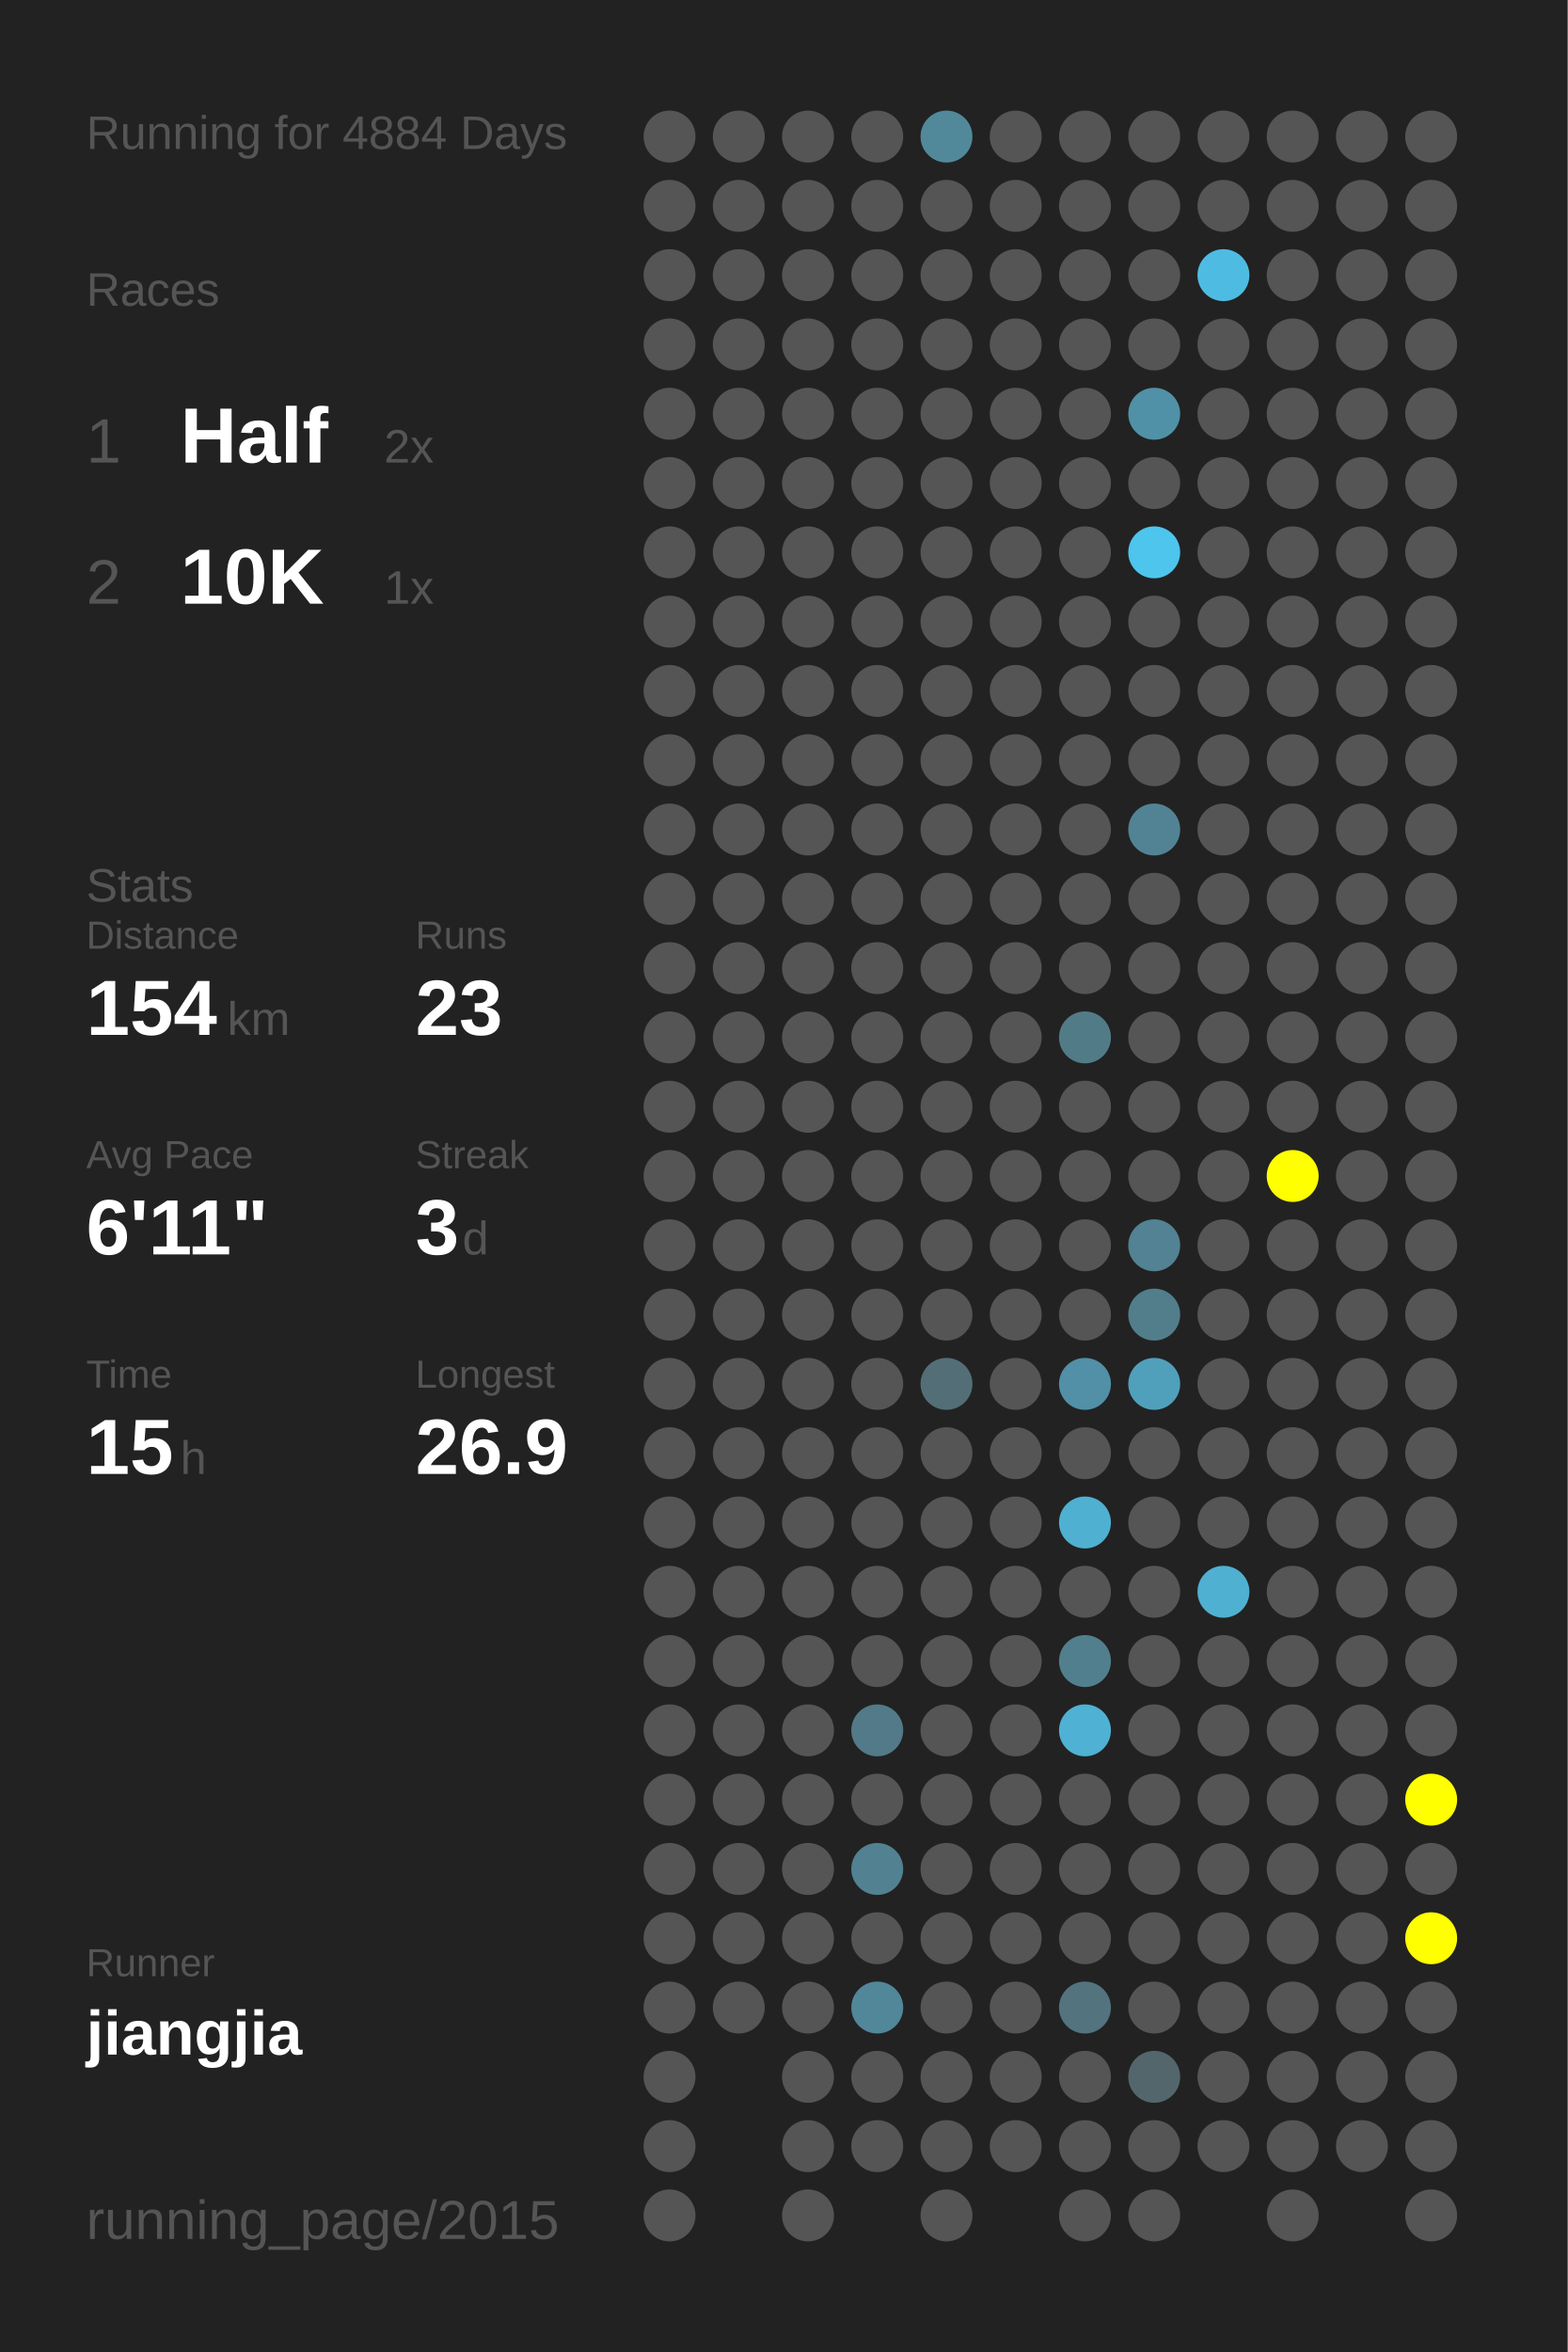
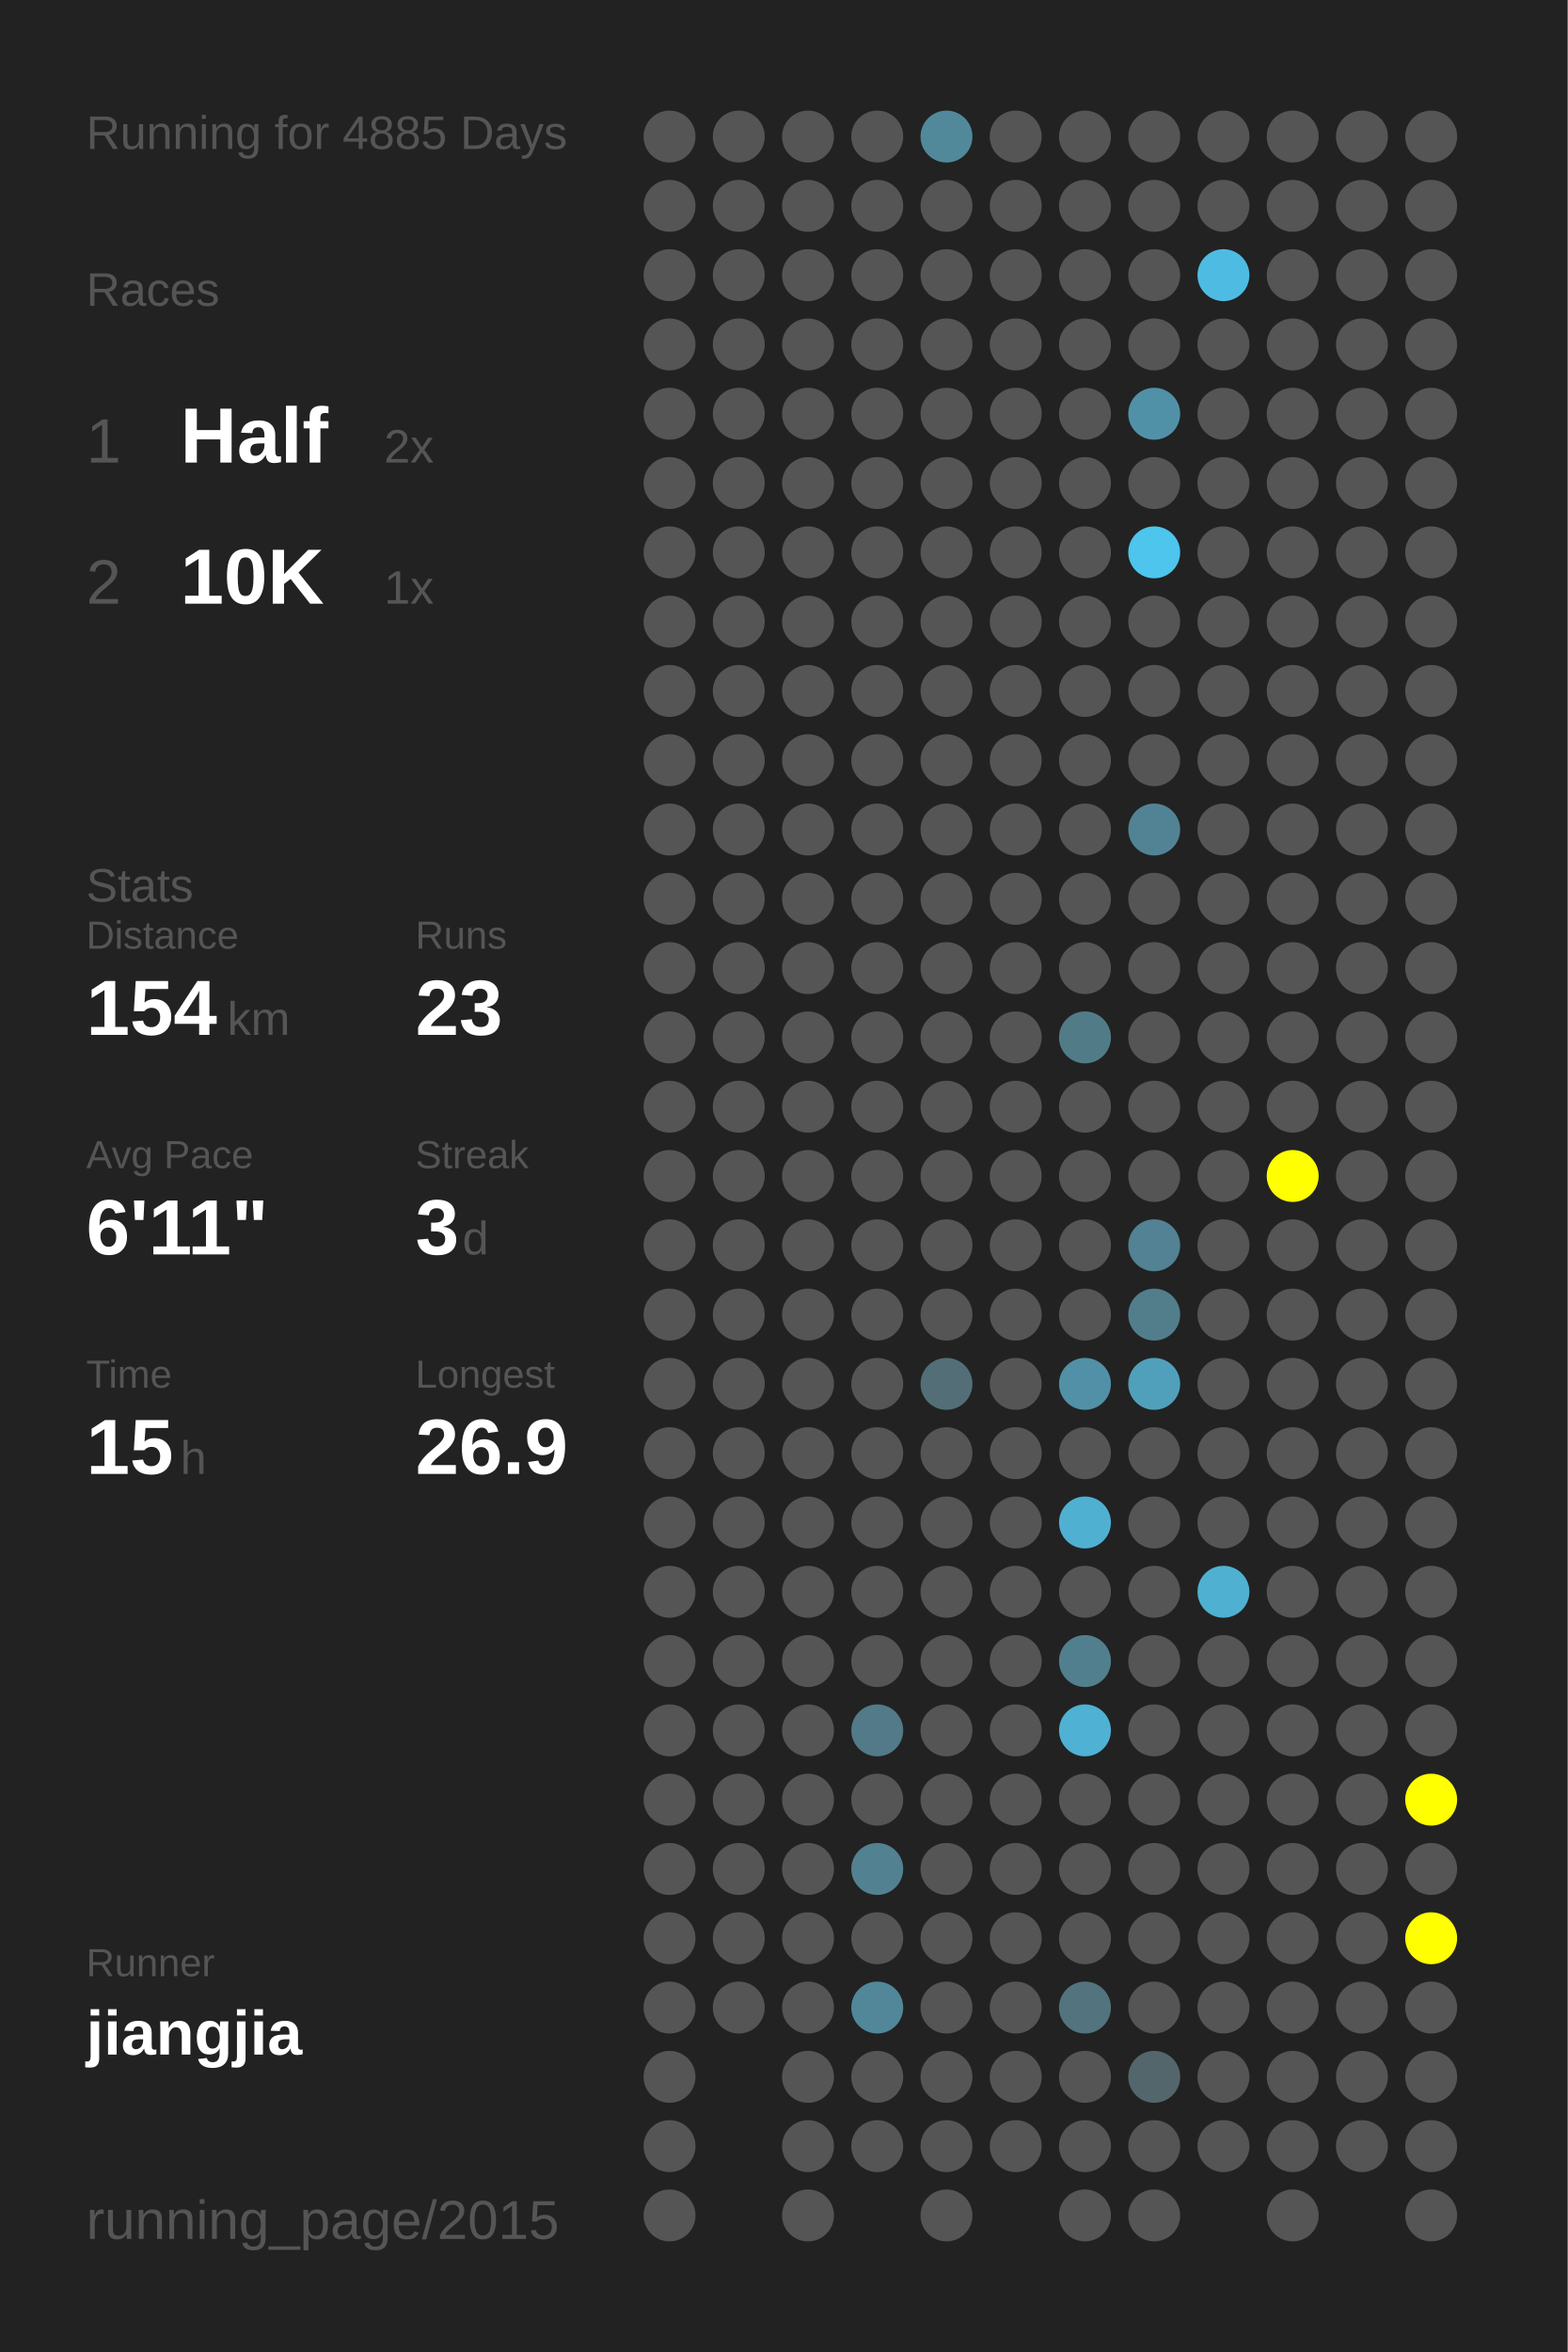
<svg xmlns="http://www.w3.org/2000/svg" baseProfile="full" height="300mm" version="1.1" viewBox="0,0,200,300" width="200mm">
  <defs />
  <rect fill="#222222" height="300" width="200" x="0" y="0" />
-   <text fill="#555555" style="font-size:6px; font-family:Arial;" x="11" y="19">Running for 4884 Days</text>
+   <text fill="#555555" style="font-size:6px; font-family:Arial;" x="11" y="19">Running for 4885 Days</text>
  <text fill="#555555" style="font-size:6px; font-family:Arial;" x="11" y="39">Races</text>
  <text fill="#555555" style="font-size:8px; font-family:Arial;" x="11" y="59">1</text>
  <text fill="#FFFFFF" style="font-size:10px; font-family:Arial; font-weight:bold;" x="23" y="59">Half</text>
  <text fill="#555555" style="font-size:6px; font-family:Arial;" x="49" y="59">2x</text>
  <text fill="#555555" style="font-size:8px; font-family:Arial;" x="11" y="77">2</text>
  <text fill="#FFFFFF" style="font-size:10px; font-family:Arial; font-weight:bold;" x="23" y="77">10K</text>
  <text fill="#555555" style="font-size:6px; font-family:Arial;" x="49" y="77">1x</text>
  <text fill="#555555" style="font-size:6px; font-family:Arial;" x="11" y="115">Stats</text>
  <text fill="#555555" style="font-size:5px; font-family:Arial;" x="11" y="121">Distance</text>
  <text fill="#FFFFFF" style="font-size:10px; font-family:Arial; font-weight:bold;" x="11" y="132">154</text>
  <text fill="#555555" style="font-size:6px; font-family:Arial;" x="29" y="132">km</text>
  <text fill="#555555" style="font-size:5px; font-family:Arial;" x="53" y="121">Runs</text>
  <text fill="#FFFFFF" style="font-size:10px; font-family:Arial; font-weight:bold;" x="53" y="132">23</text>
  <text fill="#555555" style="font-size:5px; font-family:Arial;" x="11" y="149">Avg Pace</text>
  <text fill="#FFFFFF" style="font-size:10px; font-family:Arial; font-weight:bold;" x="11" y="160">6'11"</text>
  <text fill="#555555" style="font-size:5px; font-family:Arial;" x="53" y="149">Streak</text>
  <text fill="#FFFFFF" style="font-size:10px; font-family:Arial; font-weight:bold;" x="53" y="160">3</text>
  <text fill="#555555" style="font-size:6px; font-family:Arial;" x="59" y="160">d</text>
  <text fill="#555555" style="font-size:5px; font-family:Arial;" x="11" y="177">Time</text>
  <text fill="#FFFFFF" style="font-size:10px; font-family:Arial; font-weight:bold;" x="11" y="188">15</text>
  <text fill="#555555" style="font-size:6px; font-family:Arial;" x="23" y="188">h</text>
  <text fill="#555555" style="font-size:5px; font-family:Arial;" x="53" y="177">Longest</text>
  <text fill="#FFFFFF" style="font-size:10px; font-family:Arial; font-weight:bold;" x="53" y="188">26.9</text>
  <text fill="#555555" style="font-size:5px; font-family:Arial;" x="11" y="252.065">Runner</text>
  <text fill="#FFFFFF" style="font-size:8px; font-family:Arial; font-weight:bold;" x="11" y="262.065">jiangjia</text>
  <text fill="#555555" style="font-size:7px; font-family:Arial;" x="11" y="285.581">running_page/2015</text>
  <circle cx="85.417" cy="17.419" fill="#555555" r="3.312" />
  <circle cx="85.417" cy="26.258" fill="#555555" r="3.312" />
  <circle cx="85.417" cy="35.097" fill="#555555" r="3.312" />
  <circle cx="85.417" cy="43.935" fill="#555555" r="3.312" />
  <circle cx="85.417" cy="52.774" fill="#555555" r="3.312" />
  <circle cx="85.417" cy="61.613" fill="#555555" r="3.312" />
  <circle cx="85.417" cy="70.452" fill="#555555" r="3.312" />
  <circle cx="85.417" cy="79.29" fill="#555555" r="3.312" />
  <circle cx="85.417" cy="88.129" fill="#555555" r="3.312" />
  <circle cx="85.417" cy="96.968" fill="#555555" r="3.312" />
  <circle cx="85.417" cy="105.806" fill="#555555" r="3.312" />
  <circle cx="85.417" cy="114.645" fill="#555555" r="3.312" />
  <circle cx="85.417" cy="123.484" fill="#555555" r="3.312" />
  <circle cx="85.417" cy="132.323" fill="#555555" r="3.312" />
  <circle cx="85.417" cy="141.161" fill="#555555" r="3.312" />
  <circle cx="85.417" cy="150" fill="#555555" r="3.312" />
  <circle cx="85.417" cy="158.839" fill="#555555" r="3.312" />
  <circle cx="85.417" cy="167.677" fill="#555555" r="3.312" />
  <circle cx="85.417" cy="176.516" fill="#555555" r="3.312" />
  <circle cx="85.417" cy="185.355" fill="#555555" r="3.312" />
  <circle cx="85.417" cy="194.194" fill="#555555" r="3.312" />
  <circle cx="85.417" cy="203.032" fill="#555555" r="3.312" />
  <circle cx="85.417" cy="211.871" fill="#555555" r="3.312" />
  <circle cx="85.417" cy="220.71" fill="#555555" r="3.312" />
  <circle cx="85.417" cy="229.548" fill="#555555" r="3.312" />
  <circle cx="85.417" cy="238.387" fill="#555555" r="3.312" />
  <circle cx="85.417" cy="247.226" fill="#555555" r="3.312" />
  <circle cx="85.417" cy="256.065" fill="#555555" r="3.312" />
  <circle cx="85.417" cy="264.903" fill="#555555" r="3.312" />
  <circle cx="85.417" cy="273.742" fill="#555555" r="3.312" />
  <circle cx="85.417" cy="282.581" fill="#555555" r="3.312" />
  <circle cx="94.25" cy="17.419" fill="#555555" r="3.312" />
  <circle cx="94.25" cy="26.258" fill="#555555" r="3.312" />
  <circle cx="94.25" cy="35.097" fill="#555555" r="3.312" />
  <circle cx="94.25" cy="43.935" fill="#555555" r="3.312" />
  <circle cx="94.25" cy="52.774" fill="#555555" r="3.312" />
  <circle cx="94.25" cy="61.613" fill="#555555" r="3.312" />
  <circle cx="94.25" cy="70.452" fill="#555555" r="3.312" />
  <circle cx="94.25" cy="79.29" fill="#555555" r="3.312" />
  <circle cx="94.25" cy="88.129" fill="#555555" r="3.312" />
  <circle cx="94.25" cy="96.968" fill="#555555" r="3.312" />
  <circle cx="94.25" cy="105.806" fill="#555555" r="3.312" />
  <circle cx="94.25" cy="114.645" fill="#555555" r="3.312" />
  <circle cx="94.25" cy="123.484" fill="#555555" r="3.312" />
  <circle cx="94.25" cy="132.323" fill="#555555" r="3.312" />
  <circle cx="94.25" cy="141.161" fill="#555555" r="3.312" />
  <circle cx="94.25" cy="150" fill="#555555" r="3.312" />
  <circle cx="94.25" cy="158.839" fill="#555555" r="3.312" />
  <circle cx="94.25" cy="167.677" fill="#555555" r="3.312" />
  <circle cx="94.25" cy="176.516" fill="#555555" r="3.312" />
  <circle cx="94.25" cy="185.355" fill="#555555" r="3.312" />
  <circle cx="94.25" cy="194.194" fill="#555555" r="3.312" />
  <circle cx="94.25" cy="203.032" fill="#555555" r="3.312" />
  <circle cx="94.25" cy="211.871" fill="#555555" r="3.312" />
  <circle cx="94.25" cy="220.71" fill="#555555" r="3.312" />
  <circle cx="94.25" cy="229.548" fill="#555555" r="3.312" />
  <circle cx="94.25" cy="238.387" fill="#555555" r="3.312" />
  <circle cx="94.25" cy="247.226" fill="#555555" r="3.312" />
  <circle cx="94.25" cy="256.065" fill="#555555" r="3.312" />
  <circle cx="103.083" cy="17.419" fill="#555555" r="3.312" />
  <circle cx="103.083" cy="26.258" fill="#555555" r="3.312" />
  <circle cx="103.083" cy="35.097" fill="#555555" r="3.312" />
  <circle cx="103.083" cy="43.935" fill="#555555" r="3.312" />
  <circle cx="103.083" cy="52.774" fill="#555555" r="3.312" />
  <circle cx="103.083" cy="61.613" fill="#555555" r="3.312" />
  <circle cx="103.083" cy="70.452" fill="#555555" r="3.312" />
  <circle cx="103.083" cy="79.29" fill="#555555" r="3.312" />
  <circle cx="103.083" cy="88.129" fill="#555555" r="3.312" />
  <circle cx="103.083" cy="96.968" fill="#555555" r="3.312" />
  <circle cx="103.083" cy="105.806" fill="#555555" r="3.312" />
  <circle cx="103.083" cy="114.645" fill="#555555" r="3.312" />
  <circle cx="103.083" cy="123.484" fill="#555555" r="3.312" />
  <circle cx="103.083" cy="132.323" fill="#555555" r="3.312" />
  <circle cx="103.083" cy="141.161" fill="#555555" r="3.312" />
  <circle cx="103.083" cy="150" fill="#555555" r="3.312" />
  <circle cx="103.083" cy="158.839" fill="#555555" r="3.312" />
  <circle cx="103.083" cy="167.677" fill="#555555" r="3.312" />
  <circle cx="103.083" cy="176.516" fill="#555555" r="3.312" />
  <circle cx="103.083" cy="185.355" fill="#555555" r="3.312" />
  <circle cx="103.083" cy="194.194" fill="#555555" r="3.312" />
  <circle cx="103.083" cy="203.032" fill="#555555" r="3.312" />
  <circle cx="103.083" cy="211.871" fill="#555555" r="3.312" />
  <circle cx="103.083" cy="220.71" fill="#555555" r="3.312" />
  <circle cx="103.083" cy="229.548" fill="#555555" r="3.312" />
  <circle cx="103.083" cy="238.387" fill="#555555" r="3.312" />
  <circle cx="103.083" cy="247.226" fill="#555555" r="3.312" />
  <circle cx="103.083" cy="256.065" fill="#555555" r="3.312" />
  <circle cx="103.083" cy="264.903" fill="#555555" r="3.312" />
  <circle cx="103.083" cy="273.742" fill="#555555" r="3.312" />
  <circle cx="103.083" cy="282.581" fill="#555555" r="3.312" />
  <circle cx="111.917" cy="17.419" fill="#555555" r="3.312" />
  <circle cx="111.917" cy="26.258" fill="#555555" r="3.312" />
  <circle cx="111.917" cy="35.097" fill="#555555" r="3.312" />
  <circle cx="111.917" cy="43.935" fill="#555555" r="3.312" />
  <circle cx="111.917" cy="52.774" fill="#555555" r="3.312" />
  <circle cx="111.917" cy="61.613" fill="#555555" r="3.312" />
  <circle cx="111.917" cy="70.452" fill="#555555" r="3.312" />
  <circle cx="111.917" cy="79.29" fill="#555555" r="3.312" />
  <circle cx="111.917" cy="88.129" fill="#555555" r="3.312" />
  <circle cx="111.917" cy="96.968" fill="#555555" r="3.312" />
  <circle cx="111.917" cy="105.806" fill="#555555" r="3.312" />
  <circle cx="111.917" cy="114.645" fill="#555555" r="3.312" />
  <circle cx="111.917" cy="123.484" fill="#555555" r="3.312" />
  <circle cx="111.917" cy="132.323" fill="#555555" r="3.312" />
  <circle cx="111.917" cy="141.161" fill="#555555" r="3.312" />
  <circle cx="111.917" cy="150" fill="#555555" r="3.312" />
  <circle cx="111.917" cy="158.839" fill="#555555" r="3.312" />
  <circle cx="111.917" cy="167.677" fill="#555555" r="3.312" />
  <circle cx="111.917" cy="176.516" fill="#555555" r="3.312" />
  <circle cx="111.917" cy="185.355" fill="#555555" r="3.312" />
  <circle cx="111.917" cy="194.194" fill="#555555" r="3.312" />
  <circle cx="111.917" cy="203.032" fill="#555555" r="3.312" />
  <circle cx="111.917" cy="211.871" fill="#555555" r="3.312" />
  <circle cx="111.917" cy="220.71" fill="#527a88" r="3.312" />
  <circle cx="111.917" cy="229.548" fill="#555555" r="3.312" />
  <circle cx="111.917" cy="238.387" fill="#528191" r="3.312" />
  <circle cx="111.917" cy="247.226" fill="#555555" r="3.312" />
  <circle cx="111.917" cy="256.065" fill="#518799" r="3.312" />
  <circle cx="111.917" cy="264.903" fill="#555555" r="3.312" />
  <circle cx="111.917" cy="273.742" fill="#555555" r="3.312" />
  <circle cx="120.75" cy="17.419" fill="#51899b" r="3.312" />
  <circle cx="120.75" cy="26.258" fill="#555555" r="3.312" />
  <circle cx="120.75" cy="35.097" fill="#555555" r="3.312" />
  <circle cx="120.75" cy="43.935" fill="#555555" r="3.312" />
  <circle cx="120.75" cy="52.774" fill="#555555" r="3.312" />
  <circle cx="120.75" cy="61.613" fill="#555555" r="3.312" />
  <circle cx="120.75" cy="70.452" fill="#555555" r="3.312" />
  <circle cx="120.75" cy="79.29" fill="#555555" r="3.312" />
  <circle cx="120.75" cy="88.129" fill="#555555" r="3.312" />
  <circle cx="120.75" cy="96.968" fill="#555555" r="3.312" />
  <circle cx="120.75" cy="105.806" fill="#555555" r="3.312" />
  <circle cx="120.75" cy="114.645" fill="#555555" r="3.312" />
  <circle cx="120.75" cy="123.484" fill="#555555" r="3.312" />
  <circle cx="120.75" cy="132.323" fill="#555555" r="3.312" />
  <circle cx="120.75" cy="141.161" fill="#555555" r="3.312" />
  <circle cx="120.75" cy="150" fill="#555555" r="3.312" />
  <circle cx="120.75" cy="158.839" fill="#555555" r="3.312" />
  <circle cx="120.75" cy="167.677" fill="#555555" r="3.312" />
  <circle cx="120.75" cy="176.516" fill="#536e77" r="3.312" />
  <circle cx="120.75" cy="185.355" fill="#555555" r="3.312" />
  <circle cx="120.75" cy="194.194" fill="#555555" r="3.312" />
  <circle cx="120.75" cy="203.032" fill="#555555" r="3.312" />
  <circle cx="120.75" cy="211.871" fill="#555555" r="3.312" />
  <circle cx="120.75" cy="220.71" fill="#555555" r="3.312" />
  <circle cx="120.75" cy="229.548" fill="#555555" r="3.312" />
  <circle cx="120.75" cy="238.387" fill="#555555" r="3.312" />
  <circle cx="120.75" cy="247.226" fill="#555555" r="3.312" />
  <circle cx="120.75" cy="256.065" fill="#555555" r="3.312" />
  <circle cx="120.75" cy="264.903" fill="#555555" r="3.312" />
  <circle cx="120.75" cy="273.742" fill="#555555" r="3.312" />
  <circle cx="120.75" cy="282.581" fill="#555555" r="3.312" />
  <circle cx="129.583" cy="17.419" fill="#555555" r="3.312" />
  <circle cx="129.583" cy="26.258" fill="#555555" r="3.312" />
  <circle cx="129.583" cy="35.097" fill="#555555" r="3.312" />
  <circle cx="129.583" cy="43.935" fill="#555555" r="3.312" />
  <circle cx="129.583" cy="52.774" fill="#555555" r="3.312" />
  <circle cx="129.583" cy="61.613" fill="#555555" r="3.312" />
  <circle cx="129.583" cy="70.452" fill="#555555" r="3.312" />
  <circle cx="129.583" cy="79.29" fill="#555555" r="3.312" />
  <circle cx="129.583" cy="88.129" fill="#555555" r="3.312" />
  <circle cx="129.583" cy="96.968" fill="#555555" r="3.312" />
  <circle cx="129.583" cy="105.806" fill="#555555" r="3.312" />
  <circle cx="129.583" cy="114.645" fill="#555555" r="3.312" />
  <circle cx="129.583" cy="123.484" fill="#555555" r="3.312" />
  <circle cx="129.583" cy="132.323" fill="#555555" r="3.312" />
  <circle cx="129.583" cy="141.161" fill="#555555" r="3.312" />
  <circle cx="129.583" cy="150" fill="#555555" r="3.312" />
  <circle cx="129.583" cy="158.839" fill="#555555" r="3.312" />
  <circle cx="129.583" cy="167.677" fill="#555555" r="3.312" />
  <circle cx="129.583" cy="176.516" fill="#555555" r="3.312" />
  <circle cx="129.583" cy="185.355" fill="#555555" r="3.312" />
  <circle cx="129.583" cy="194.194" fill="#555555" r="3.312" />
  <circle cx="129.583" cy="203.032" fill="#555555" r="3.312" />
  <circle cx="129.583" cy="211.871" fill="#555555" r="3.312" />
  <circle cx="129.583" cy="220.71" fill="#555555" r="3.312" />
  <circle cx="129.583" cy="229.548" fill="#555555" r="3.312" />
  <circle cx="129.583" cy="238.387" fill="#555555" r="3.312" />
  <circle cx="129.583" cy="247.226" fill="#555555" r="3.312" />
  <circle cx="129.583" cy="256.065" fill="#555555" r="3.312" />
  <circle cx="129.583" cy="264.903" fill="#555555" r="3.312" />
  <circle cx="129.583" cy="273.742" fill="#555555" r="3.312" />
  <circle cx="138.417" cy="17.419" fill="#555555" r="3.312" />
  <circle cx="138.417" cy="26.258" fill="#555555" r="3.312" />
  <circle cx="138.417" cy="35.097" fill="#555555" r="3.312" />
  <circle cx="138.417" cy="43.935" fill="#555555" r="3.312" />
  <circle cx="138.417" cy="52.774" fill="#555555" r="3.312" />
  <circle cx="138.417" cy="61.613" fill="#555555" r="3.312" />
  <circle cx="138.417" cy="70.452" fill="#555555" r="3.312" />
  <circle cx="138.417" cy="79.29" fill="#555555" r="3.312" />
  <circle cx="138.417" cy="88.129" fill="#555555" r="3.312" />
  <circle cx="138.417" cy="96.968" fill="#555555" r="3.312" />
  <circle cx="138.417" cy="105.806" fill="#555555" r="3.312" />
  <circle cx="138.417" cy="114.645" fill="#555555" r="3.312" />
  <circle cx="138.417" cy="123.484" fill="#555555" r="3.312" />
  <circle cx="138.417" cy="132.323" fill="#527b88" r="3.312" />
  <circle cx="138.417" cy="141.161" fill="#555555" r="3.312" />
  <circle cx="138.417" cy="150" fill="#555555" r="3.312" />
  <circle cx="138.417" cy="158.839" fill="#555555" r="3.312" />
  <circle cx="138.417" cy="167.677" fill="#555555" r="3.312" />
  <circle cx="138.417" cy="176.516" fill="#5190a6" r="3.312" />
  <circle cx="138.417" cy="185.355" fill="#555555" r="3.312" />
  <circle cx="138.417" cy="194.194" fill="#4fb0d1" r="3.312" />
  <circle cx="138.417" cy="203.032" fill="#555555" r="3.312" />
  <circle cx="138.417" cy="211.871" fill="#527f8e" r="3.312" />
  <circle cx="138.417" cy="220.71" fill="#4fb1d3" r="3.312" />
  <circle cx="138.417" cy="229.548" fill="#555555" r="3.312" />
  <circle cx="138.417" cy="238.387" fill="#555555" r="3.312" />
  <circle cx="138.417" cy="247.226" fill="#555555" r="3.312" />
  <circle cx="138.417" cy="256.065" fill="#53737e" r="3.312" />
  <circle cx="138.417" cy="264.903" fill="#555555" r="3.312" />
  <circle cx="138.417" cy="273.742" fill="#555555" r="3.312" />
  <circle cx="138.417" cy="282.581" fill="#555555" r="3.312" />
  <circle cx="147.25" cy="17.419" fill="#555555" r="3.312" />
  <circle cx="147.25" cy="26.258" fill="#555555" r="3.312" />
  <circle cx="147.25" cy="35.097" fill="#555555" r="3.312" />
  <circle cx="147.25" cy="43.935" fill="#555555" r="3.312" />
  <circle cx="147.25" cy="52.774" fill="#5191a7" r="3.312" />
  <circle cx="147.25" cy="61.613" fill="#555555" r="3.312" />
  <circle cx="147.25" cy="70.452" fill="#4dc5ed" r="3.312" />
  <circle cx="147.25" cy="79.29" fill="#555555" r="3.312" />
  <circle cx="147.25" cy="88.129" fill="#555555" r="3.312" />
  <circle cx="147.25" cy="96.968" fill="#555555" r="3.312" />
  <circle cx="147.25" cy="105.806" fill="#528394" r="3.312" />
  <circle cx="147.25" cy="114.645" fill="#555555" r="3.312" />
  <circle cx="147.25" cy="123.484" fill="#555555" r="3.312" />
  <circle cx="147.25" cy="132.323" fill="#555555" r="3.312" />
  <circle cx="147.25" cy="141.161" fill="#555555" r="3.312" />
  <circle cx="147.25" cy="150" fill="#555555" r="3.312" />
  <circle cx="147.25" cy="158.839" fill="#528293" r="3.312" />
  <circle cx="147.25" cy="167.677" fill="#527e8c" r="3.312" />
  <circle cx="147.25" cy="176.516" fill="#50a0bb" r="3.312" />
  <circle cx="147.25" cy="185.355" fill="#555555" r="3.312" />
  <circle cx="147.25" cy="194.194" fill="#555555" r="3.312" />
  <circle cx="147.25" cy="203.032" fill="#555555" r="3.312" />
  <circle cx="147.25" cy="211.871" fill="#555555" r="3.312" />
  <circle cx="147.25" cy="220.71" fill="#555555" r="3.312" />
  <circle cx="147.25" cy="229.548" fill="#555555" r="3.312" />
  <circle cx="147.25" cy="238.387" fill="#555555" r="3.312" />
  <circle cx="147.25" cy="247.226" fill="#555555" r="3.312" />
  <circle cx="147.25" cy="256.065" fill="#555555" r="3.312" />
  <circle cx="147.25" cy="264.903" fill="#53666c" r="3.312" />
  <circle cx="147.25" cy="273.742" fill="#555555" r="3.312" />
  <circle cx="147.25" cy="282.581" fill="#555555" r="3.312" />
  <circle cx="156.083" cy="17.419" fill="#555555" r="3.312" />
  <circle cx="156.083" cy="26.258" fill="#555555" r="3.312" />
  <circle cx="156.083" cy="35.097" fill="#4ebce2" r="3.312" />
  <circle cx="156.083" cy="43.935" fill="#555555" r="3.312" />
  <circle cx="156.083" cy="52.774" fill="#555555" r="3.312" />
  <circle cx="156.083" cy="61.613" fill="#555555" r="3.312" />
  <circle cx="156.083" cy="70.452" fill="#555555" r="3.312" />
  <circle cx="156.083" cy="79.29" fill="#555555" r="3.312" />
  <circle cx="156.083" cy="88.129" fill="#555555" r="3.312" />
  <circle cx="156.083" cy="96.968" fill="#555555" r="3.312" />
  <circle cx="156.083" cy="105.806" fill="#555555" r="3.312" />
  <circle cx="156.083" cy="114.645" fill="#555555" r="3.312" />
  <circle cx="156.083" cy="123.484" fill="#555555" r="3.312" />
  <circle cx="156.083" cy="132.323" fill="#555555" r="3.312" />
  <circle cx="156.083" cy="141.161" fill="#555555" r="3.312" />
  <circle cx="156.083" cy="150" fill="#555555" r="3.312" />
  <circle cx="156.083" cy="158.839" fill="#555555" r="3.312" />
  <circle cx="156.083" cy="167.677" fill="#555555" r="3.312" />
  <circle cx="156.083" cy="176.516" fill="#555555" r="3.312" />
  <circle cx="156.083" cy="185.355" fill="#555555" r="3.312" />
  <circle cx="156.083" cy="194.194" fill="#555555" r="3.312" />
  <circle cx="156.083" cy="203.032" fill="#4fb0d1" r="3.312" />
  <circle cx="156.083" cy="211.871" fill="#555555" r="3.312" />
  <circle cx="156.083" cy="220.71" fill="#555555" r="3.312" />
  <circle cx="156.083" cy="229.548" fill="#555555" r="3.312" />
  <circle cx="156.083" cy="238.387" fill="#555555" r="3.312" />
  <circle cx="156.083" cy="247.226" fill="#555555" r="3.312" />
  <circle cx="156.083" cy="256.065" fill="#555555" r="3.312" />
  <circle cx="156.083" cy="264.903" fill="#555555" r="3.312" />
  <circle cx="156.083" cy="273.742" fill="#555555" r="3.312" />
  <circle cx="164.917" cy="17.419" fill="#555555" r="3.312" />
  <circle cx="164.917" cy="26.258" fill="#555555" r="3.312" />
  <circle cx="164.917" cy="35.097" fill="#555555" r="3.312" />
  <circle cx="164.917" cy="43.935" fill="#555555" r="3.312" />
  <circle cx="164.917" cy="52.774" fill="#555555" r="3.312" />
  <circle cx="164.917" cy="61.613" fill="#555555" r="3.312" />
  <circle cx="164.917" cy="70.452" fill="#555555" r="3.312" />
  <circle cx="164.917" cy="79.29" fill="#555555" r="3.312" />
  <circle cx="164.917" cy="88.129" fill="#555555" r="3.312" />
  <circle cx="164.917" cy="96.968" fill="#555555" r="3.312" />
  <circle cx="164.917" cy="105.806" fill="#555555" r="3.312" />
  <circle cx="164.917" cy="114.645" fill="#555555" r="3.312" />
  <circle cx="164.917" cy="123.484" fill="#555555" r="3.312" />
  <circle cx="164.917" cy="132.323" fill="#555555" r="3.312" />
  <circle cx="164.917" cy="141.161" fill="#555555" r="3.312" />
  <circle cx="164.917" cy="150" fill="#FFFF00" r="3.312" />
  <circle cx="164.917" cy="158.839" fill="#555555" r="3.312" />
  <circle cx="164.917" cy="167.677" fill="#555555" r="3.312" />
  <circle cx="164.917" cy="176.516" fill="#555555" r="3.312" />
  <circle cx="164.917" cy="185.355" fill="#555555" r="3.312" />
  <circle cx="164.917" cy="194.194" fill="#555555" r="3.312" />
  <circle cx="164.917" cy="203.032" fill="#555555" r="3.312" />
  <circle cx="164.917" cy="211.871" fill="#555555" r="3.312" />
  <circle cx="164.917" cy="220.71" fill="#555555" r="3.312" />
  <circle cx="164.917" cy="229.548" fill="#555555" r="3.312" />
  <circle cx="164.917" cy="238.387" fill="#555555" r="3.312" />
  <circle cx="164.917" cy="247.226" fill="#555555" r="3.312" />
  <circle cx="164.917" cy="256.065" fill="#555555" r="3.312" />
  <circle cx="164.917" cy="264.903" fill="#555555" r="3.312" />
  <circle cx="164.917" cy="273.742" fill="#555555" r="3.312" />
  <circle cx="164.917" cy="282.581" fill="#555555" r="3.312" />
  <circle cx="173.75" cy="17.419" fill="#555555" r="3.312" />
  <circle cx="173.75" cy="26.258" fill="#555555" r="3.312" />
  <circle cx="173.75" cy="35.097" fill="#555555" r="3.312" />
  <circle cx="173.75" cy="43.935" fill="#555555" r="3.312" />
  <circle cx="173.75" cy="52.774" fill="#555555" r="3.312" />
  <circle cx="173.75" cy="61.613" fill="#555555" r="3.312" />
  <circle cx="173.75" cy="70.452" fill="#555555" r="3.312" />
  <circle cx="173.75" cy="79.29" fill="#555555" r="3.312" />
  <circle cx="173.75" cy="88.129" fill="#555555" r="3.312" />
  <circle cx="173.75" cy="96.968" fill="#555555" r="3.312" />
  <circle cx="173.75" cy="105.806" fill="#555555" r="3.312" />
  <circle cx="173.75" cy="114.645" fill="#555555" r="3.312" />
  <circle cx="173.75" cy="123.484" fill="#555555" r="3.312" />
  <circle cx="173.75" cy="132.323" fill="#555555" r="3.312" />
  <circle cx="173.75" cy="141.161" fill="#555555" r="3.312" />
  <circle cx="173.75" cy="150" fill="#555555" r="3.312" />
  <circle cx="173.75" cy="158.839" fill="#555555" r="3.312" />
  <circle cx="173.75" cy="167.677" fill="#555555" r="3.312" />
  <circle cx="173.75" cy="176.516" fill="#555555" r="3.312" />
  <circle cx="173.75" cy="185.355" fill="#555555" r="3.312" />
  <circle cx="173.75" cy="194.194" fill="#555555" r="3.312" />
  <circle cx="173.75" cy="203.032" fill="#555555" r="3.312" />
  <circle cx="173.75" cy="211.871" fill="#555555" r="3.312" />
  <circle cx="173.75" cy="220.71" fill="#555555" r="3.312" />
  <circle cx="173.75" cy="229.548" fill="#555555" r="3.312" />
  <circle cx="173.75" cy="238.387" fill="#555555" r="3.312" />
  <circle cx="173.75" cy="247.226" fill="#555555" r="3.312" />
  <circle cx="173.75" cy="256.065" fill="#555555" r="3.312" />
  <circle cx="173.75" cy="264.903" fill="#555555" r="3.312" />
  <circle cx="173.75" cy="273.742" fill="#555555" r="3.312" />
  <circle cx="182.583" cy="17.419" fill="#555555" r="3.312" />
  <circle cx="182.583" cy="26.258" fill="#555555" r="3.312" />
  <circle cx="182.583" cy="35.097" fill="#555555" r="3.312" />
  <circle cx="182.583" cy="43.935" fill="#555555" r="3.312" />
  <circle cx="182.583" cy="52.774" fill="#555555" r="3.312" />
  <circle cx="182.583" cy="61.613" fill="#555555" r="3.312" />
  <circle cx="182.583" cy="70.452" fill="#555555" r="3.312" />
  <circle cx="182.583" cy="79.29" fill="#555555" r="3.312" />
  <circle cx="182.583" cy="88.129" fill="#555555" r="3.312" />
  <circle cx="182.583" cy="96.968" fill="#555555" r="3.312" />
  <circle cx="182.583" cy="105.806" fill="#555555" r="3.312" />
  <circle cx="182.583" cy="114.645" fill="#555555" r="3.312" />
  <circle cx="182.583" cy="123.484" fill="#555555" r="3.312" />
  <circle cx="182.583" cy="132.323" fill="#555555" r="3.312" />
  <circle cx="182.583" cy="141.161" fill="#555555" r="3.312" />
  <circle cx="182.583" cy="150" fill="#555555" r="3.312" />
  <circle cx="182.583" cy="158.839" fill="#555555" r="3.312" />
  <circle cx="182.583" cy="167.677" fill="#555555" r="3.312" />
  <circle cx="182.583" cy="176.516" fill="#555555" r="3.312" />
  <circle cx="182.583" cy="185.355" fill="#555555" r="3.312" />
  <circle cx="182.583" cy="194.194" fill="#555555" r="3.312" />
  <circle cx="182.583" cy="203.032" fill="#555555" r="3.312" />
  <circle cx="182.583" cy="211.871" fill="#555555" r="3.312" />
  <circle cx="182.583" cy="220.71" fill="#555555" r="3.312" />
  <circle cx="182.583" cy="229.548" fill="#FFFF00" r="3.312" />
  <circle cx="182.583" cy="238.387" fill="#555555" r="3.312" />
  <circle cx="182.583" cy="247.226" fill="#FFFF00" r="3.312" />
  <circle cx="182.583" cy="256.065" fill="#555555" r="3.312" />
  <circle cx="182.583" cy="264.903" fill="#555555" r="3.312" />
  <circle cx="182.583" cy="273.742" fill="#555555" r="3.312" />
  <circle cx="182.583" cy="282.581" fill="#555555" r="3.312" />
</svg>
